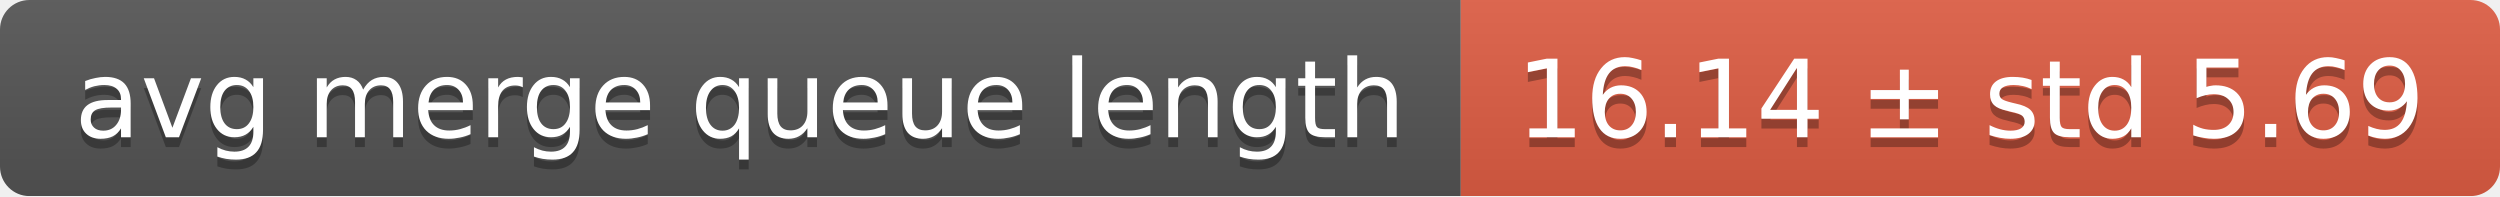
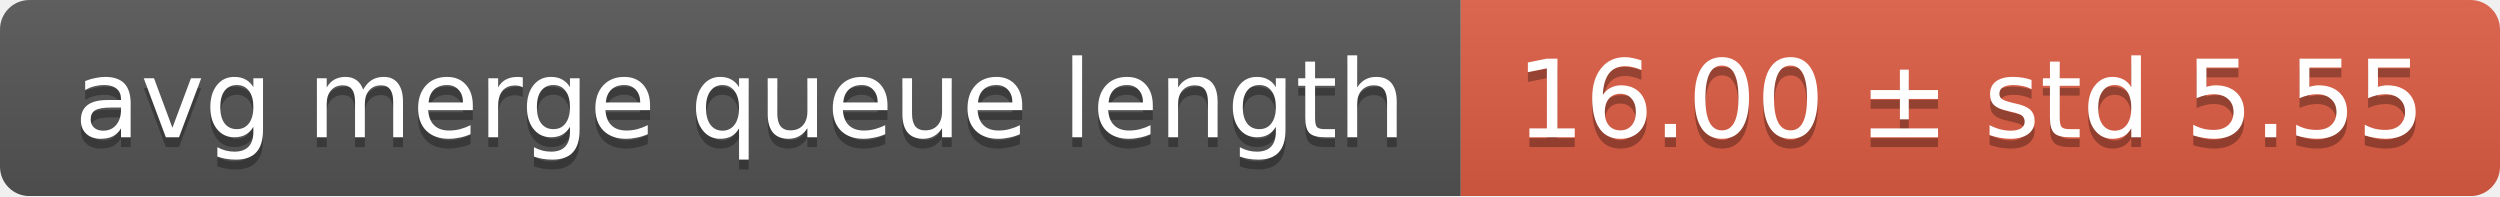
<svg xmlns="http://www.w3.org/2000/svg" width="255" height="20">
  <linearGradient id="smooth" x2="0" y2="100%">
    <stop offset="0" stop-color="#bbb" stop-opacity=".1" />
    <stop offset="1" stop-opacity=".1" />
  </linearGradient>
  <mask id="round">
    <rect width="255" height="20" rx="3" fill="#fff" />
  </mask>
  <g mask="url(#round)">
    <rect width="149" height="20" fill="#555" />
    <rect x="149" width="106" height="20" fill="#e05d44" />
    <rect width="255" height="20" fill="url(#smooth)" />
  </g>
  <g fill="#fff" text-anchor="middle" font-family="DejaVu Sans,Verdana,Geneva,sans-serif" font-size="11">
    <text x="75.5" y="15" fill="#010101" fill-opacity=".3">avg merge queue length</text>
    <text x="75.5" y="14">avg merge queue length</text>
-     <text x="201" y="15" fill="#010101" fill-opacity=".3">16.14 ± std 5.69</text>
-     <text x="201" y="14">16.14 ± std 5.69</text>
+     <text x="201" y="15" fill="#010101" fill-opacity=".3">16.00 ± std 5.55</text>
+     <text x="201" y="14">16.00 ± std 5.55</text>
  </g>
</svg>
